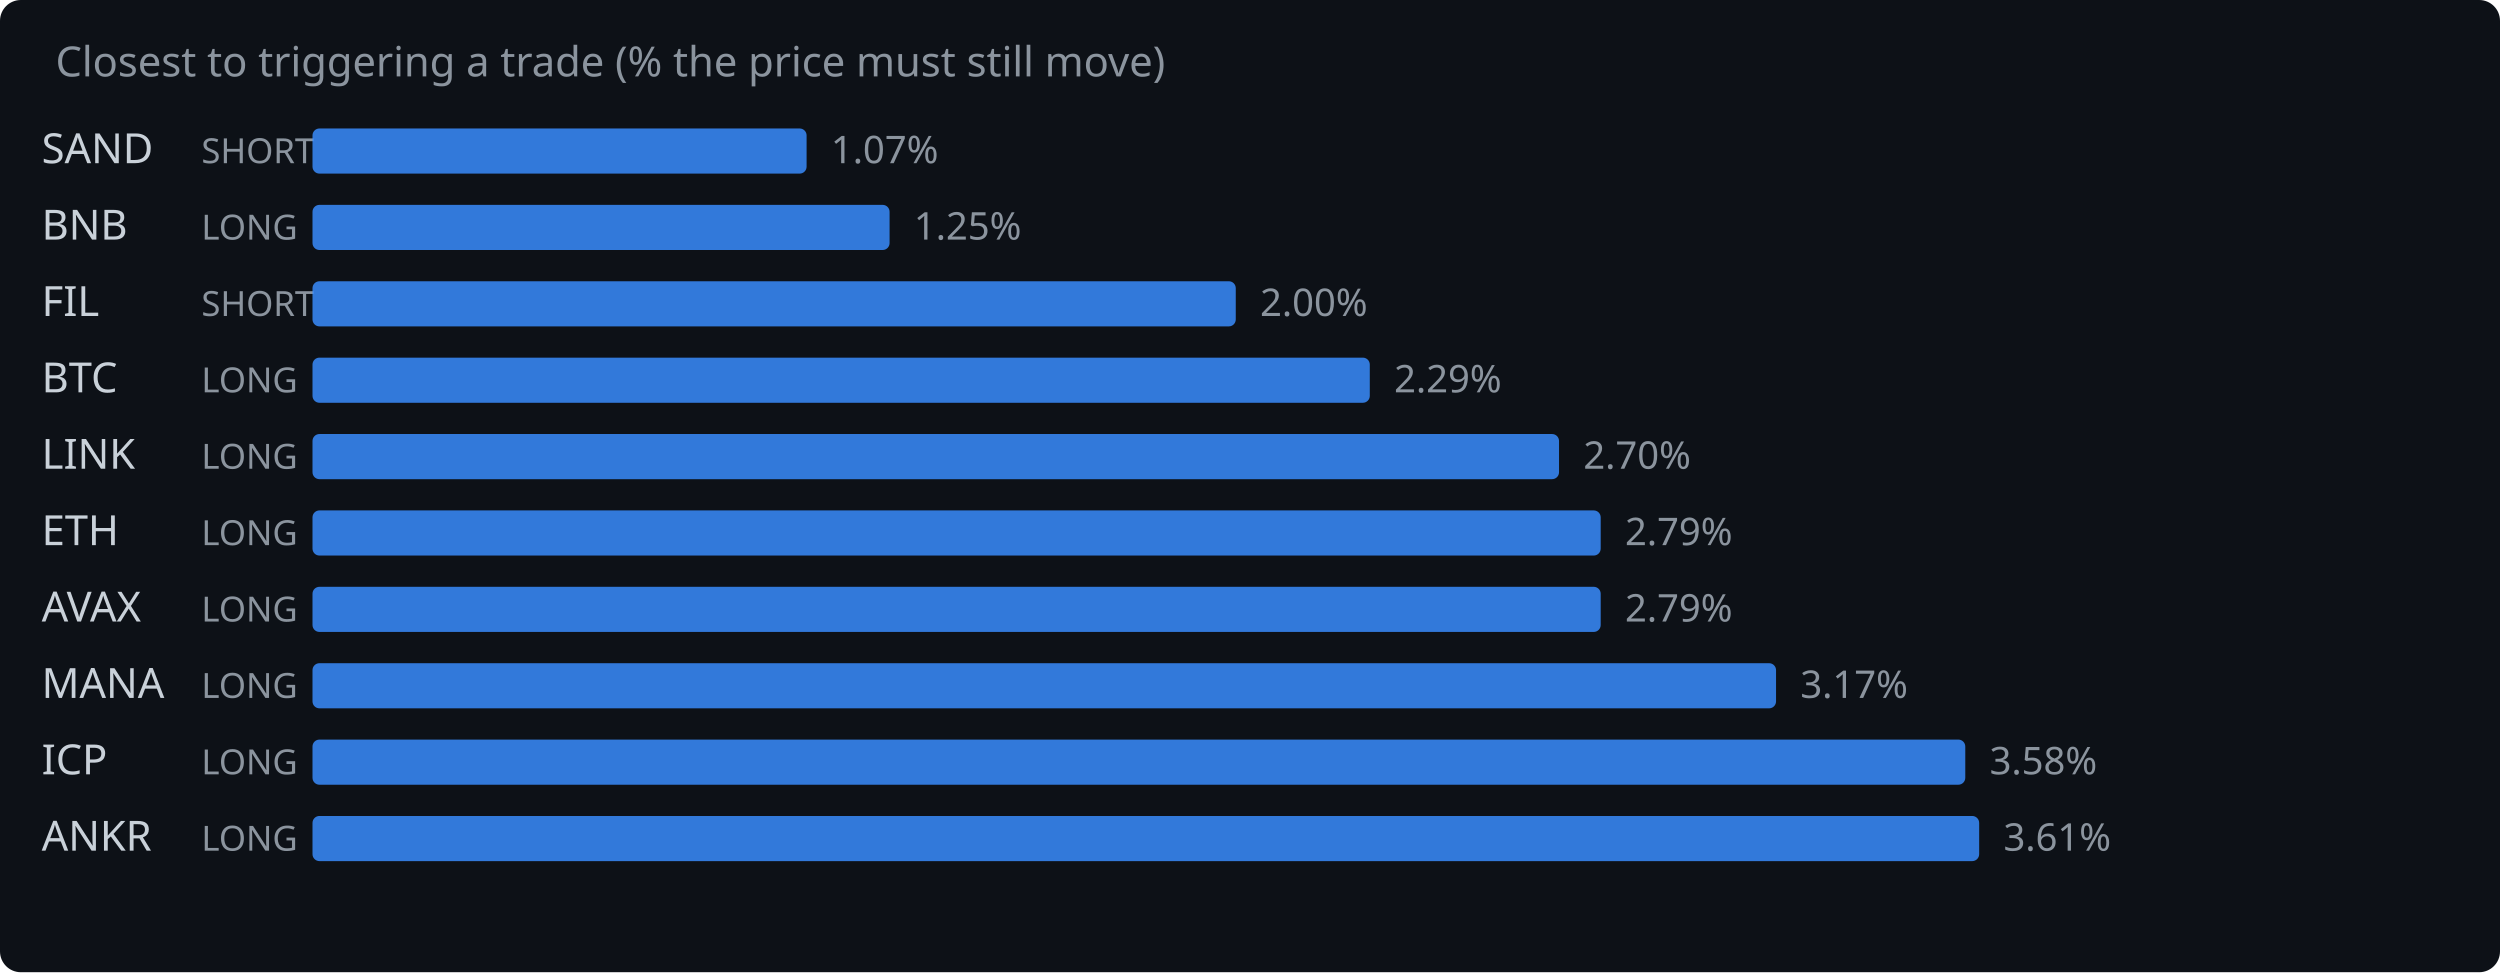
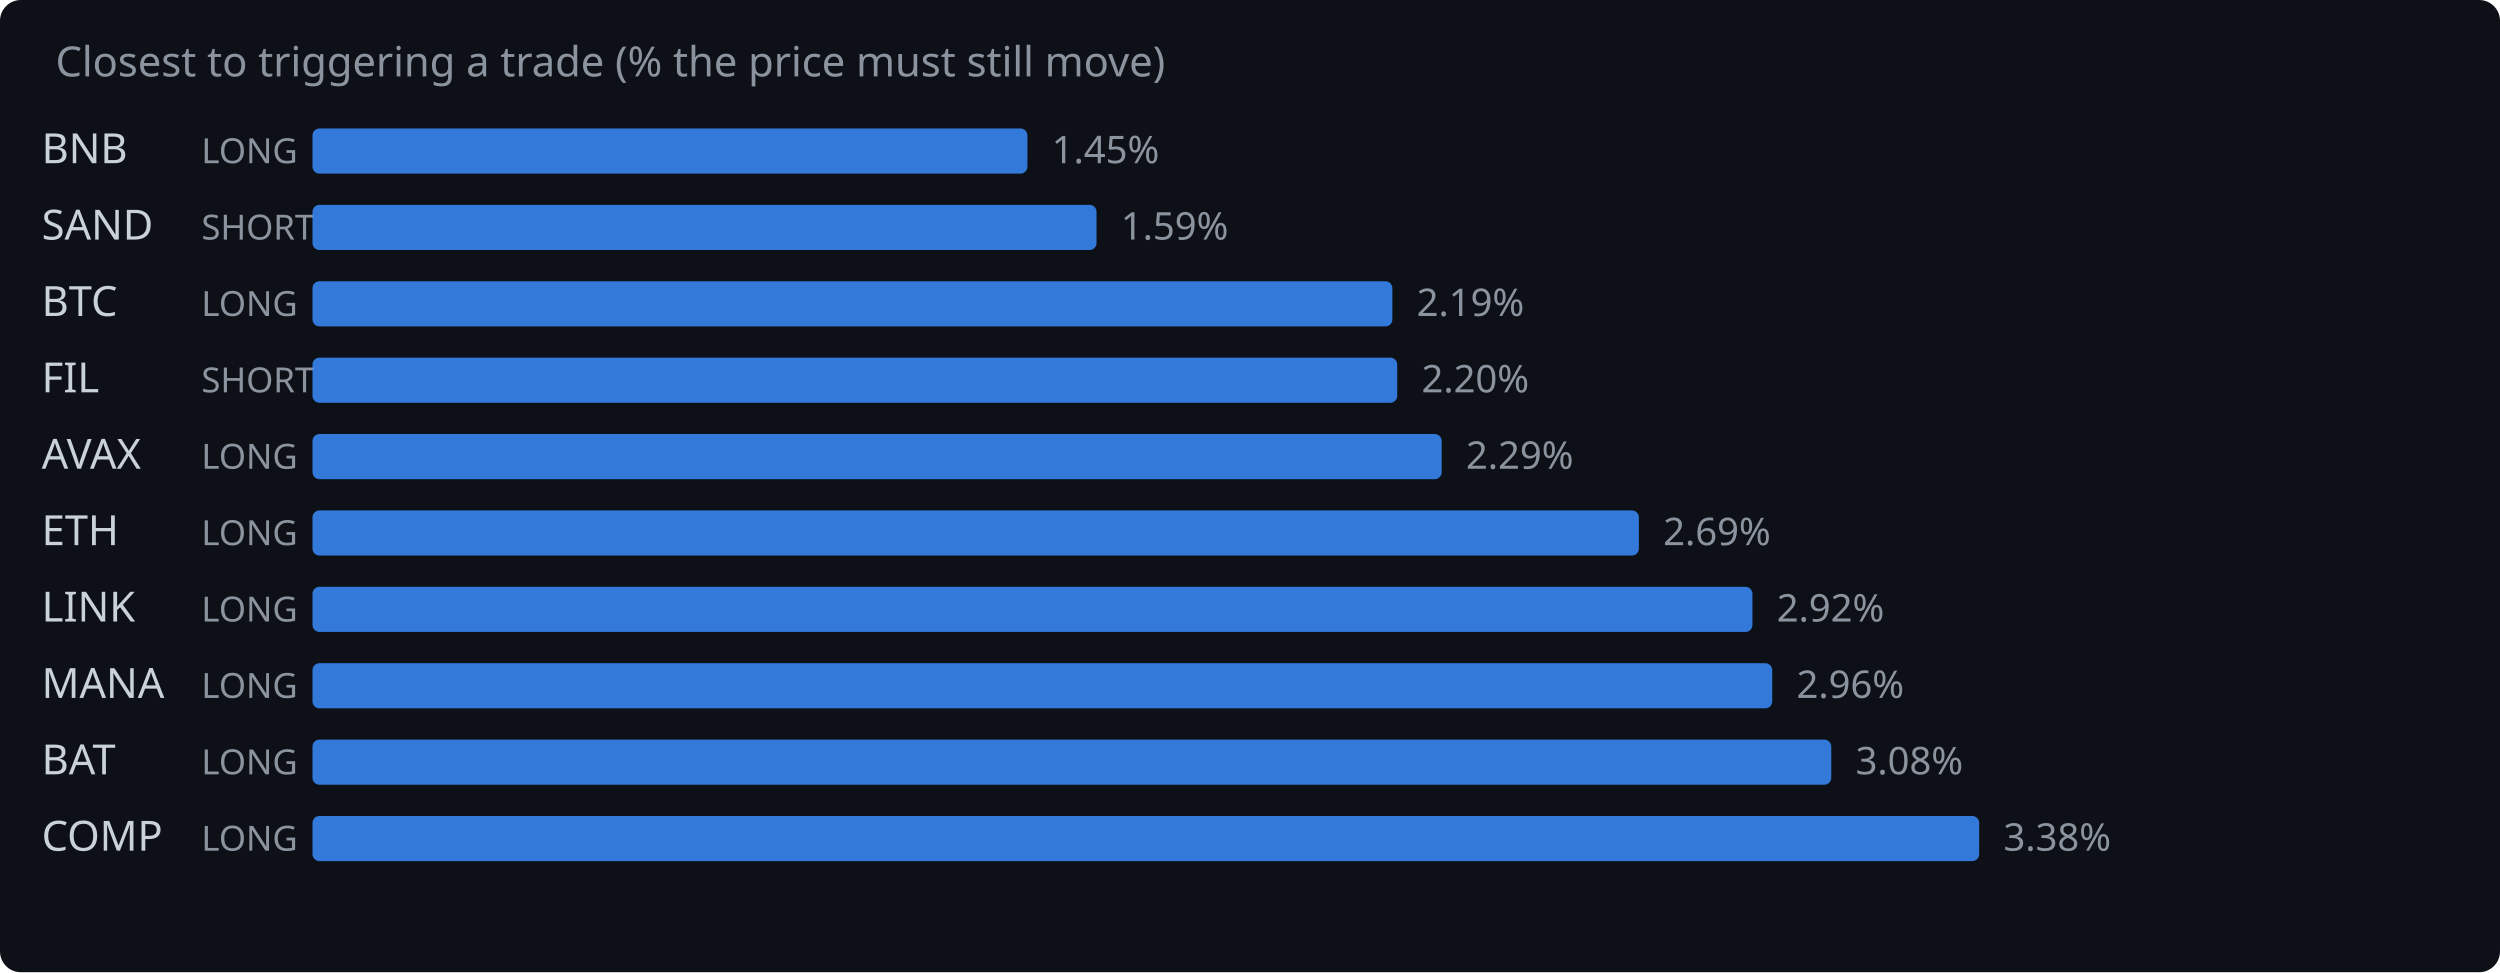
<svg xmlns="http://www.w3.org/2000/svg" width="720" height="280" viewBox="0 0 720 280">
  <rect width="720" height="280" fill="#0d1117" rx="6" />
  <text x="16" y="22" fill="#8b949e" font-family="system-ui,sans-serif" font-size="12">Closest to triggering a trade (% the price must still move)</text>
-   <text x="12" y="47" fill="#c9d1d9" font-family="system-ui,sans-serif" font-size="12">SAND</text>
-   <text x="58" y="47" fill="#8b949e" font-family="system-ui,sans-serif" font-size="10">SHORT</text>
-   <rect x="90" y="37" width="142.3" height="13" rx="2" fill="#388bfd" opacity="0.85" />
-   <text x="239.3" y="47" fill="#8b949e" font-family="system-ui,sans-serif" font-size="11">1.07%</text>
-   <text x="12" y="69" fill="#c9d1d9" font-family="system-ui,sans-serif" font-size="12">BNB</text>
-   <text x="58" y="69" fill="#8b949e" font-family="system-ui,sans-serif" font-size="10">LONG</text>
-   <rect x="90" y="59" width="166.2" height="13" rx="2" fill="#388bfd" opacity="0.85" />
-   <text x="263.2" y="69" fill="#8b949e" font-family="system-ui,sans-serif" font-size="11">1.25%</text>
-   <text x="12" y="91" fill="#c9d1d9" font-family="system-ui,sans-serif" font-size="12">FIL</text>
-   <text x="58" y="91" fill="#8b949e" font-family="system-ui,sans-serif" font-size="10">SHORT</text>
-   <rect x="90" y="81" width="265.9" height="13" rx="2" fill="#388bfd" opacity="0.85" />
-   <text x="362.9" y="91" fill="#8b949e" font-family="system-ui,sans-serif" font-size="11">2.00%</text>
-   <text x="12" y="113" fill="#c9d1d9" font-family="system-ui,sans-serif" font-size="12">BTC</text>
-   <text x="58" y="113" fill="#8b949e" font-family="system-ui,sans-serif" font-size="10">LONG</text>
-   <rect x="90" y="103" width="304.5" height="13" rx="2" fill="#388bfd" opacity="0.85" />
-   <text x="401.5" y="113" fill="#8b949e" font-family="system-ui,sans-serif" font-size="11">2.29%</text>
-   <text x="12" y="135" fill="#c9d1d9" font-family="system-ui,sans-serif" font-size="12">LINK</text>
+   <text x="12" y="47" fill="#c9d1d9" font-family="system-ui,sans-serif" font-size="12">BNB</text>
+   <text x="58" y="47" fill="#8b949e" font-family="system-ui,sans-serif" font-size="10">LONG</text>
+   <rect x="90" y="37" width="205.9" height="13" rx="2" fill="#388bfd" opacity="0.85" />
+   <text x="302.9" y="47" fill="#8b949e" font-family="system-ui,sans-serif" font-size="11">1.45%</text>
+   <text x="12" y="69" fill="#c9d1d9" font-family="system-ui,sans-serif" font-size="12">SAND</text>
+   <text x="58" y="69" fill="#8b949e" font-family="system-ui,sans-serif" font-size="10">SHORT</text>
+   <rect x="90" y="59" width="225.8" height="13" rx="2" fill="#388bfd" opacity="0.85" />
+   <text x="322.8" y="69" fill="#8b949e" font-family="system-ui,sans-serif" font-size="11">1.59%</text>
+   <text x="12" y="91" fill="#c9d1d9" font-family="system-ui,sans-serif" font-size="12">BTC</text>
+   <text x="58" y="91" fill="#8b949e" font-family="system-ui,sans-serif" font-size="10">LONG</text>
+   <rect x="90" y="81" width="311.0" height="13" rx="2" fill="#388bfd" opacity="0.85" />
+   <text x="408.0" y="91" fill="#8b949e" font-family="system-ui,sans-serif" font-size="11">2.19%</text>
+   <text x="12" y="113" fill="#c9d1d9" font-family="system-ui,sans-serif" font-size="12">FIL</text>
+   <text x="58" y="113" fill="#8b949e" font-family="system-ui,sans-serif" font-size="10">SHORT</text>
+   <rect x="90" y="103" width="312.4" height="13" rx="2" fill="#388bfd" opacity="0.85" />
+   <text x="409.4" y="113" fill="#8b949e" font-family="system-ui,sans-serif" font-size="11">2.20%</text>
+   <text x="12" y="135" fill="#c9d1d9" font-family="system-ui,sans-serif" font-size="12">AVAX</text>
  <text x="58" y="135" fill="#8b949e" font-family="system-ui,sans-serif" font-size="10">LONG</text>
-   <rect x="90" y="125" width="359.0" height="13" rx="2" fill="#388bfd" opacity="0.85" />
-   <text x="456.0" y="135" fill="#8b949e" font-family="system-ui,sans-serif" font-size="11">2.70%</text>
+   <rect x="90" y="125" width="325.2" height="13" rx="2" fill="#388bfd" opacity="0.85" />
+   <text x="422.2" y="135" fill="#8b949e" font-family="system-ui,sans-serif" font-size="11">2.29%</text>
  <text x="12" y="157" fill="#c9d1d9" font-family="system-ui,sans-serif" font-size="12">ETH</text>
  <text x="58" y="157" fill="#8b949e" font-family="system-ui,sans-serif" font-size="10">LONG</text>
-   <rect x="90" y="147" width="371.0" height="13" rx="2" fill="#388bfd" opacity="0.85" />
-   <text x="468.0" y="157" fill="#8b949e" font-family="system-ui,sans-serif" font-size="11">2.79%</text>
-   <text x="12" y="179" fill="#c9d1d9" font-family="system-ui,sans-serif" font-size="12">AVAX</text>
+   <rect x="90" y="147" width="382.0" height="13" rx="2" fill="#388bfd" opacity="0.85" />
+   <text x="479.0" y="157" fill="#8b949e" font-family="system-ui,sans-serif" font-size="11">2.69%</text>
+   <text x="12" y="179" fill="#c9d1d9" font-family="system-ui,sans-serif" font-size="12">LINK</text>
  <text x="58" y="179" fill="#8b949e" font-family="system-ui,sans-serif" font-size="10">LONG</text>
-   <rect x="90" y="169" width="371.0" height="13" rx="2" fill="#388bfd" opacity="0.85" />
-   <text x="468.0" y="179" fill="#8b949e" font-family="system-ui,sans-serif" font-size="11">2.79%</text>
+   <rect x="90" y="169" width="414.7" height="13" rx="2" fill="#388bfd" opacity="0.85" />
+   <text x="511.7" y="179" fill="#8b949e" font-family="system-ui,sans-serif" font-size="11">2.92%</text>
  <text x="12" y="201" fill="#c9d1d9" font-family="system-ui,sans-serif" font-size="12">MANA</text>
  <text x="58" y="201" fill="#8b949e" font-family="system-ui,sans-serif" font-size="10">LONG</text>
-   <rect x="90" y="191" width="421.5" height="13" rx="2" fill="#388bfd" opacity="0.85" />
-   <text x="518.5" y="201" fill="#8b949e" font-family="system-ui,sans-serif" font-size="11">3.17%</text>
-   <text x="12" y="223" fill="#c9d1d9" font-family="system-ui,sans-serif" font-size="12">ICP</text>
+   <rect x="90" y="191" width="420.4" height="13" rx="2" fill="#388bfd" opacity="0.85" />
+   <text x="517.4" y="201" fill="#8b949e" font-family="system-ui,sans-serif" font-size="11">2.96%</text>
+   <text x="12" y="223" fill="#c9d1d9" font-family="system-ui,sans-serif" font-size="12">BAT</text>
  <text x="58" y="223" fill="#8b949e" font-family="system-ui,sans-serif" font-size="10">LONG</text>
-   <rect x="90" y="213" width="476.0" height="13" rx="2" fill="#388bfd" opacity="0.85" />
-   <text x="573.0" y="223" fill="#8b949e" font-family="system-ui,sans-serif" font-size="11">3.58%</text>
-   <text x="12" y="245" fill="#c9d1d9" font-family="system-ui,sans-serif" font-size="12">ANKR</text>
+   <rect x="90" y="213" width="437.4" height="13" rx="2" fill="#388bfd" opacity="0.85" />
+   <text x="534.4" y="223" fill="#8b949e" font-family="system-ui,sans-serif" font-size="11">3.08%</text>
+   <text x="12" y="245" fill="#c9d1d9" font-family="system-ui,sans-serif" font-size="12">COMP</text>
  <text x="58" y="245" fill="#8b949e" font-family="system-ui,sans-serif" font-size="10">LONG</text>
  <rect x="90" y="235" width="480.0" height="13" rx="2" fill="#388bfd" opacity="0.85" />
-   <text x="577.0" y="245" fill="#8b949e" font-family="system-ui,sans-serif" font-size="11">3.61%</text>
+   <text x="577.0" y="245" fill="#8b949e" font-family="system-ui,sans-serif" font-size="11">3.38%</text>
</svg>
